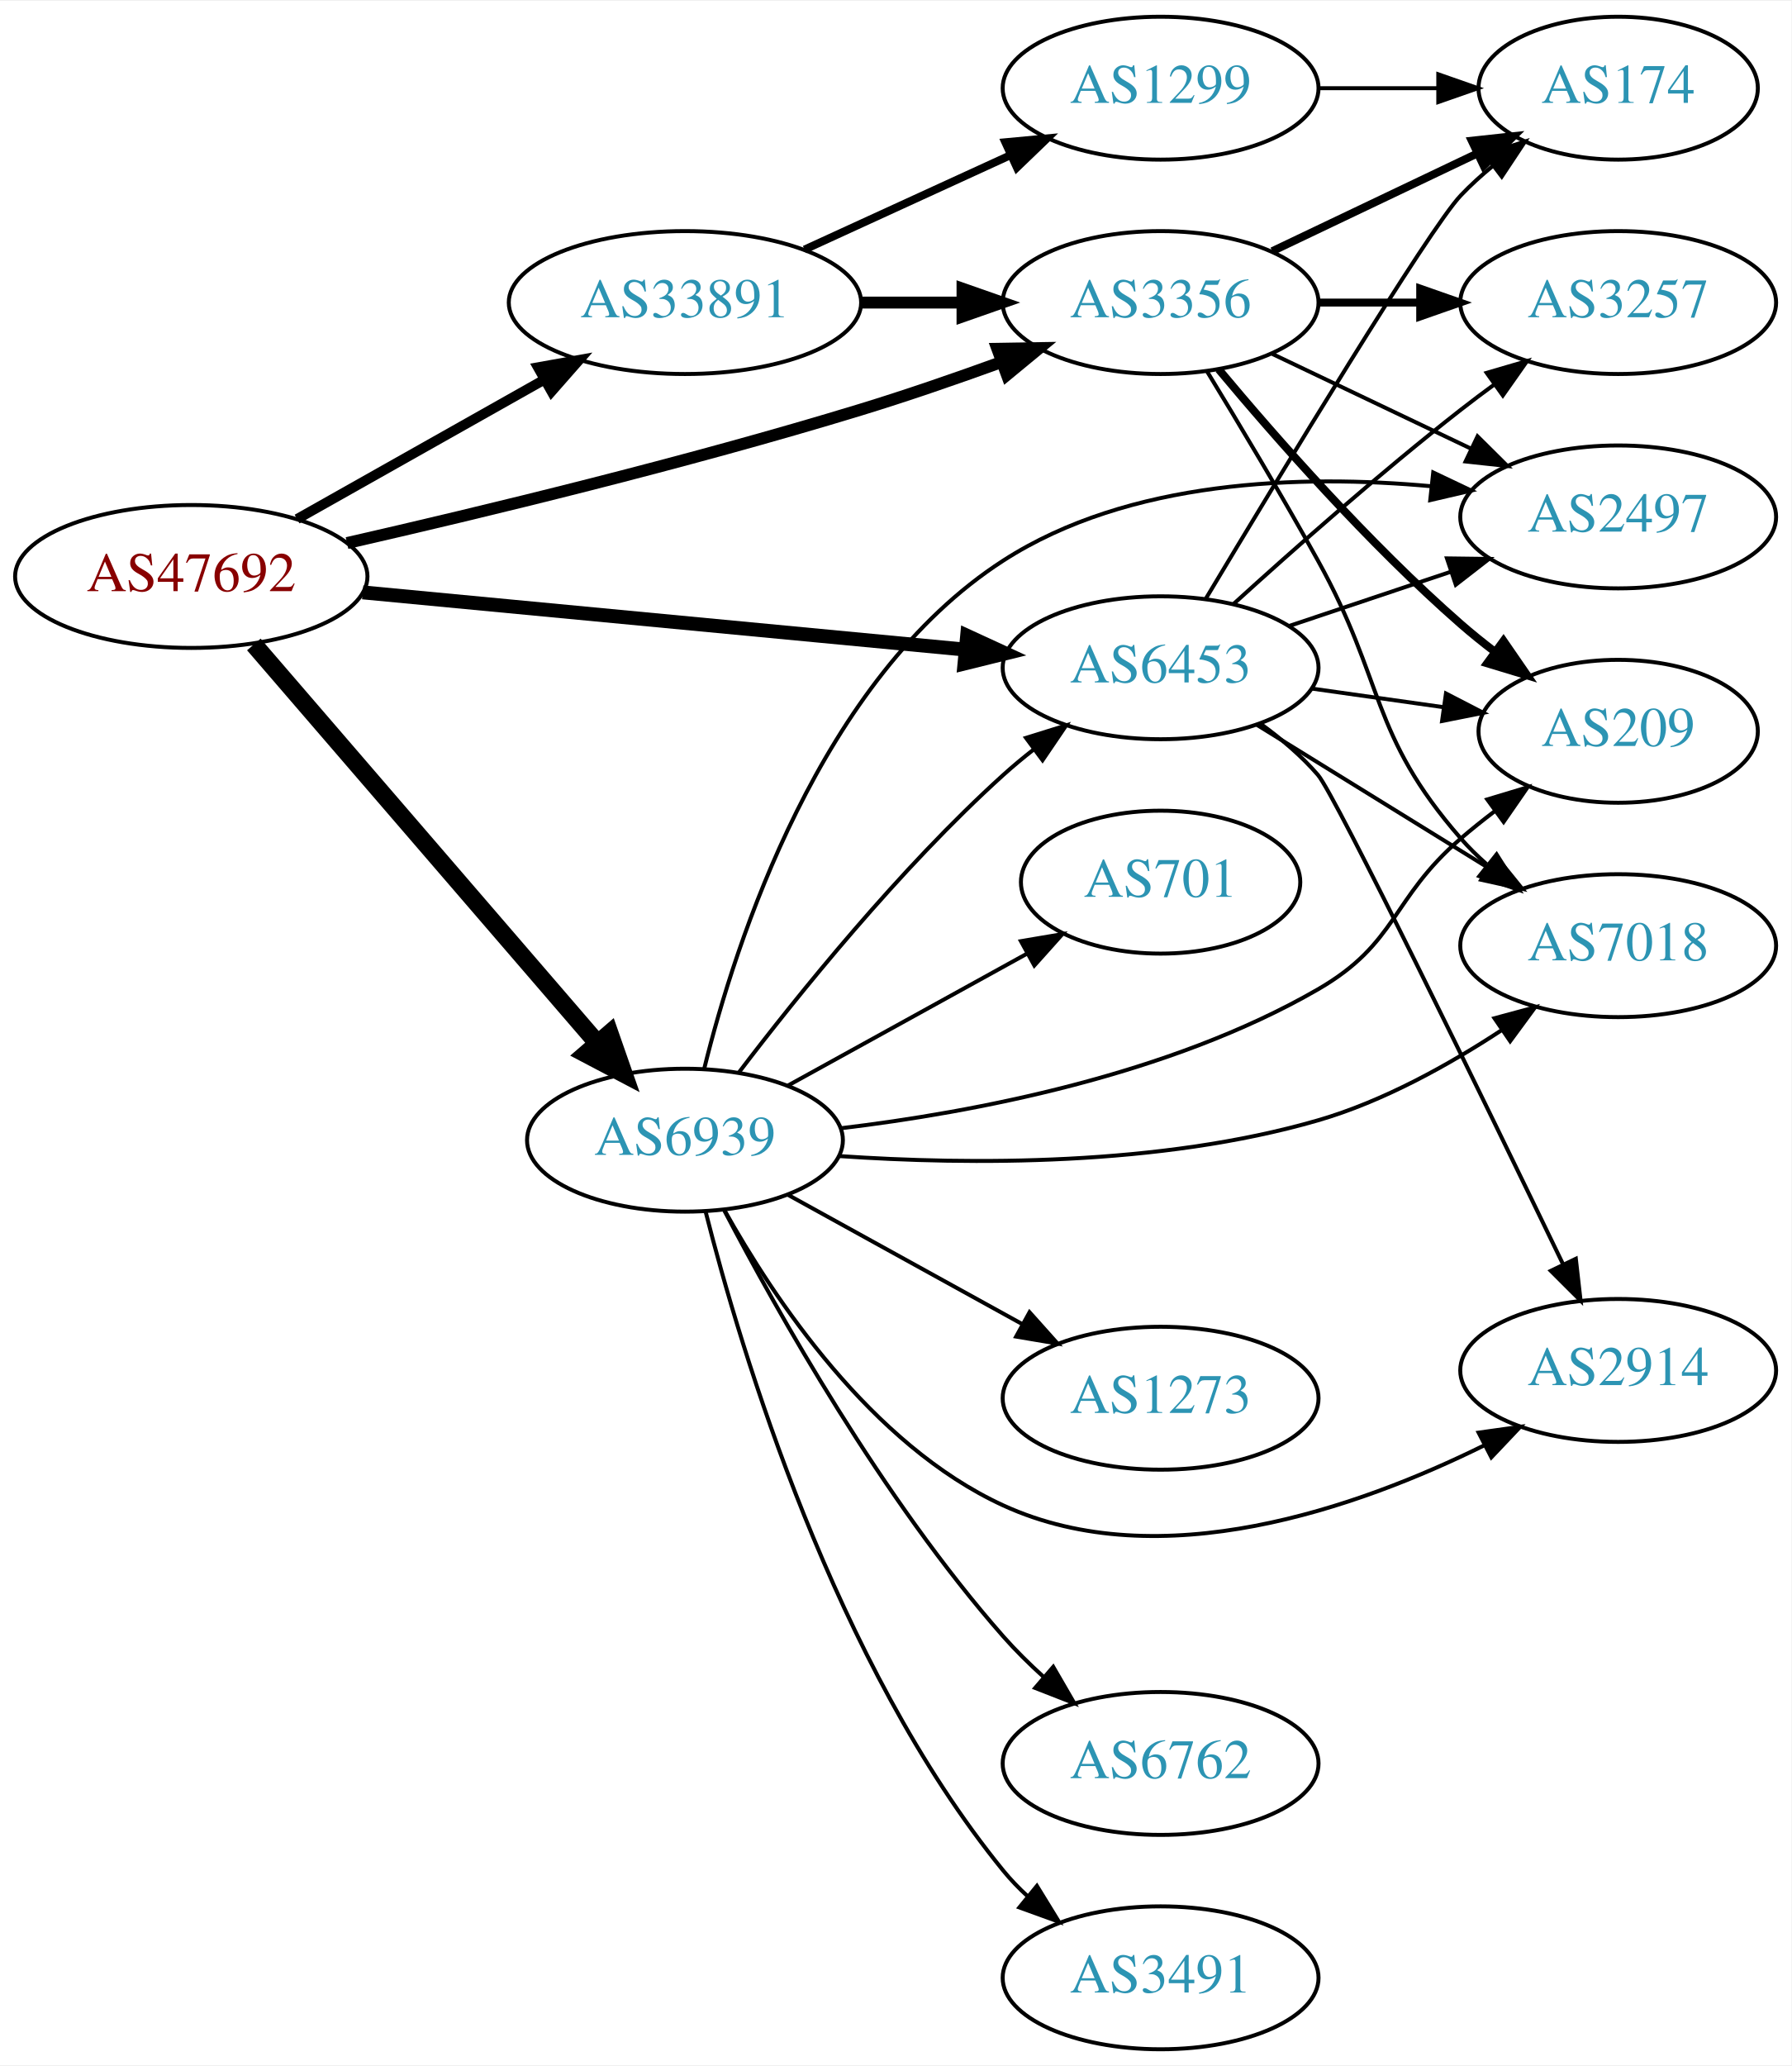
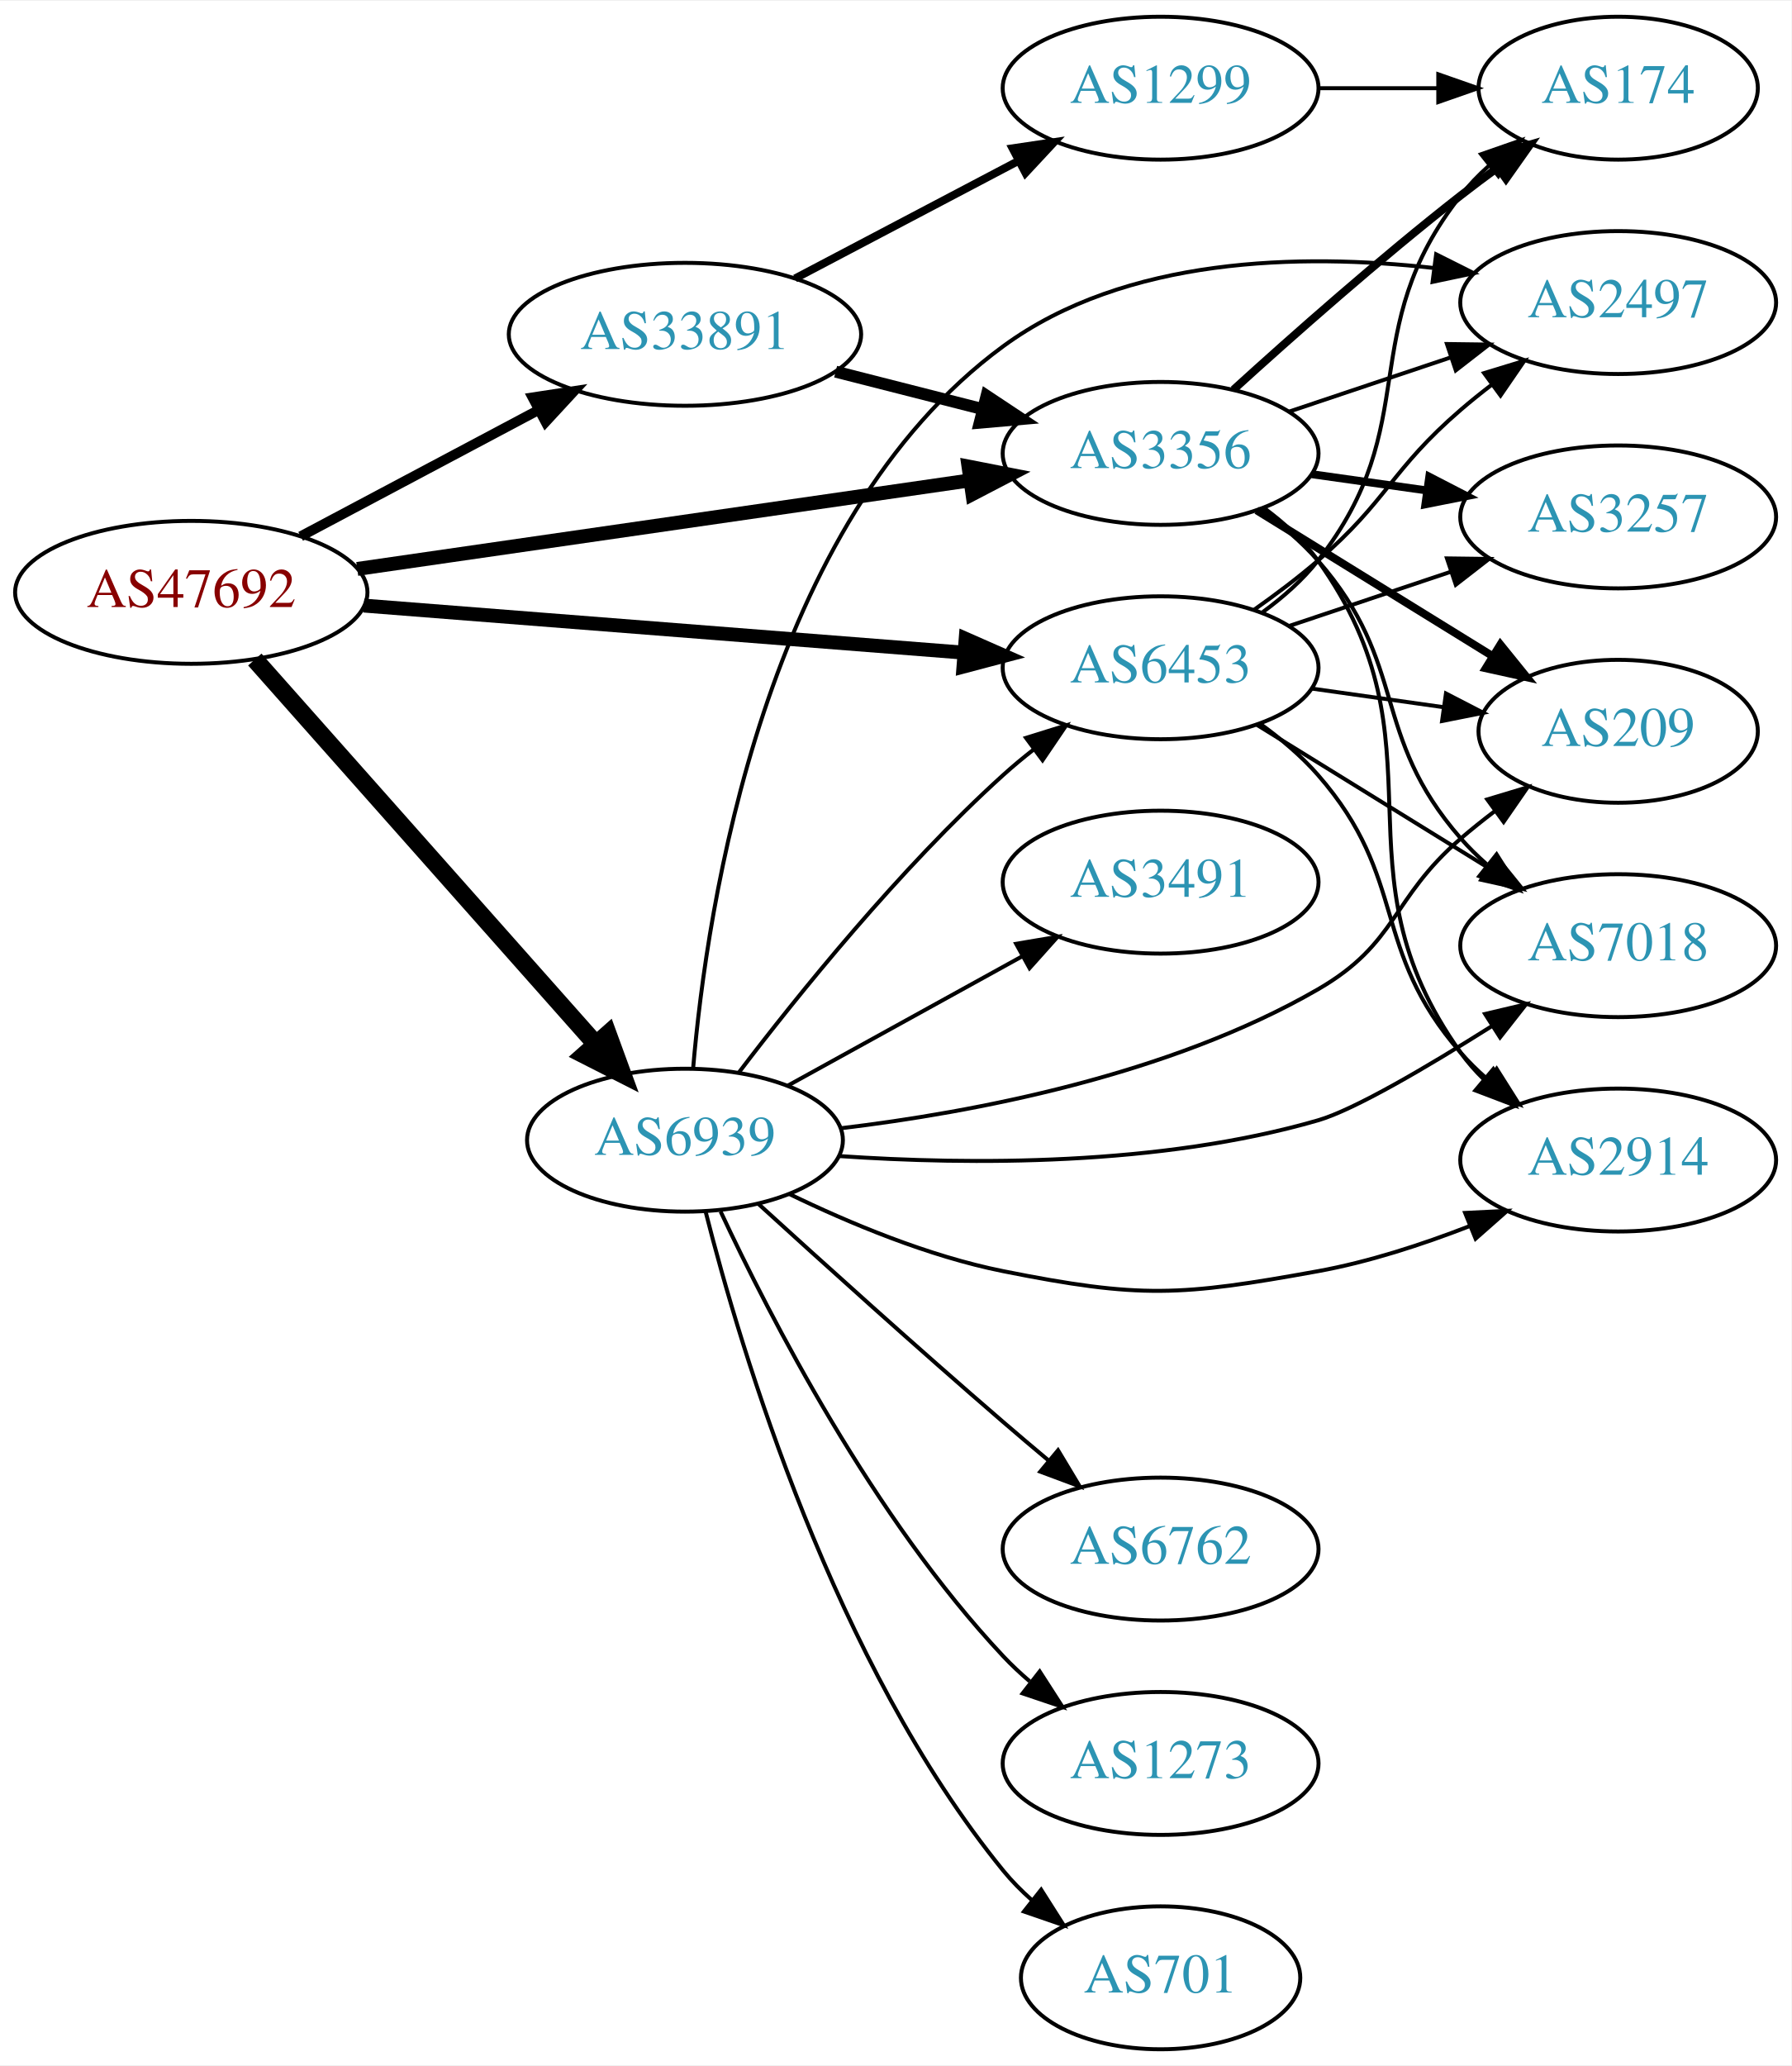
<svg xmlns="http://www.w3.org/2000/svg" xmlns:xlink="http://www.w3.org/1999/xlink" width="451pt" height="520pt" viewBox="0.00 0.00 451.37 520.00">
  <g id="graph0" class="graph" transform="scale(1 1) rotate(0) translate(4 516)">
    <polygon fill="white" stroke="none" points="-4,4 -4,-516 447.37,-516 447.37,4 -4,4" />
    <g id="node1" class="node">
      <g id="a_node1">
        <a xlink:href="/asn/47692" xlink:title="AS47692 ~ Nessus GmbH [AT]">
-           <ellipse fill="#ffffff" stroke="black" cx="44.196" cy="-371" rx="44.393" ry="18" />
-           <text text-anchor="middle" x="44.196" y="-367.3" font-family="Times,serif" font-size="14.00" fill="#880000">AS47692</text>
+           <ellipse fill="#ffffff" stroke="black" cx="44.196" cy="-367" rx="44.393" ry="18" />
+           <text text-anchor="middle" x="44.196" y="-363.3" font-family="Times,serif" font-size="14.00" fill="#880000">AS47692</text>
        </a>
      </g>
    </g>
    <g id="node2" class="node">
      <g id="a_node2">
        <a xlink:href="/asn/3356" xlink:title="AS3356 ~ Level 3 Parent, LLC [US]">
-           <ellipse fill="#ffffff" stroke="black" cx="288.431" cy="-440" rx="39.794" ry="18" />
-           <text text-anchor="middle" x="288.431" y="-436.3" font-family="Times,serif" font-size="14.00" fill="#2c94b3">AS3356</text>
+           <ellipse fill="#ffffff" stroke="black" cx="288.431" cy="-402" rx="39.794" ry="18" />
+           <text text-anchor="middle" x="288.431" y="-398.3" font-family="Times,serif" font-size="14.00" fill="#2c94b3">AS3356</text>
        </a>
      </g>
    </g>
    <g id="edge1" class="edge">
-       <path fill="none" stroke="black" stroke-width="3" d="M83.437,-379.418C117.603,-387.215 168.892,-399.6 212.784,-413 224.406,-416.548 236.877,-420.855 248.234,-424.977" />
-       <polygon fill="black" stroke="black" stroke-width="3" points="247.285,-428.357 257.878,-428.528 249.703,-421.788 247.285,-428.357" />
+       <path fill="none" stroke="black" stroke-width="3.5" d="M86.014,-372.898C128.67,-379.061 195.51,-388.719 240.363,-395.199" />
+       <polygon fill="black" stroke="black" stroke-width="3.5" points="240.025,-398.687 250.423,-396.653 241.026,-391.759 240.025,-398.687" />
    </g>
    <g id="node3" class="node">
      <g id="a_node3">
        <a xlink:href="/asn/6453" xlink:title="AS6453 ~ TATA COMMUNICATIONS (AMERICA) INC [US]">
          <ellipse fill="#ffffff" stroke="black" cx="288.431" cy="-348" rx="39.794" ry="18" />
          <text text-anchor="middle" x="288.431" y="-344.3" font-family="Times,serif" font-size="14.00" fill="#2c94b3">AS6453</text>
        </a>
      </g>
    </g>
    <g id="edge2" class="edge">
-       <path fill="none" stroke="black" stroke-width="3.5" d="M87.39,-366.994C129.77,-362.97 194.983,-356.778 239.341,-352.566" />
-       <polygon fill="black" stroke="black" stroke-width="3.5" points="239.682,-356.05 249.307,-351.62 239.021,-349.081 239.682,-356.05" />
+       <path fill="none" stroke="black" stroke-width="3.5" d="M87.667,-363.669C129.875,-360.358 194.531,-355.287 238.78,-351.816" />
+       <polygon fill="black" stroke="black" stroke-width="3.5" points="239.311,-355.285 249.006,-351.014 238.763,-348.307 239.311,-355.285" />
    </g>
    <g id="node4" class="node">
      <g id="a_node4">
        <a xlink:href="/asn/6939" xlink:title="AS6939 ~ Hurricane Electric LLC [US]">
          <ellipse fill="#ffffff" stroke="black" cx="168.588" cy="-229" rx="39.794" ry="18" />
          <text text-anchor="middle" x="168.588" y="-225.3" font-family="Times,serif" font-size="14.00" fill="#2c94b3">AS6939</text>
        </a>
      </g>
    </g>
    <g id="edge3" class="edge">
-       <path fill="none" stroke="black" stroke-width="4.5" d="M59.959,-353.871C81.486,-328.896 121.608,-282.346 146.318,-253.678" />
-       <polygon fill="black" stroke="black" stroke-width="4.5" points="149.606,-255.894 153.153,-245.748 143.641,-250.752 149.606,-255.894" />
+       <path fill="none" stroke="black" stroke-width="4.5" d="M60.204,-350.078C81.7,-325.841 121.374,-281.107 146.015,-253.325" />
+       <polygon fill="black" stroke="black" stroke-width="4.5" points="149.151,-255.723 152.84,-245.629 143.259,-250.498 149.151,-255.723" />
    </g>
    <g id="node5" class="node">
      <g id="a_node5">
        <a xlink:href="/asn/33891" xlink:title="AS33891 ~ CORE-BACKBONE GMBH GLOBAL NETWORK [DE]">
-           <ellipse fill="#ffffff" stroke="black" cx="168.588" cy="-440" rx="44.393" ry="18" />
-           <text text-anchor="middle" x="168.588" y="-436.3" font-family="Times,serif" font-size="14.00" fill="#2c94b3">AS33891</text>
+           <ellipse fill="#ffffff" stroke="black" cx="168.588" cy="-432" rx="44.393" ry="18" />
+           <text text-anchor="middle" x="168.588" y="-428.3" font-family="Times,serif" font-size="14.00" fill="#2c94b3">AS33891</text>
        </a>
      </g>
    </g>
    <g id="edge4" class="edge">
-       <path fill="none" stroke="black" stroke-width="2.5" d="M70.853,-385.465C88.968,-395.677 113.44,-409.473 133.237,-420.634" />
-       <polygon fill="black" stroke="black" stroke-width="2.5" points="131.535,-423.692 141.965,-425.554 134.972,-417.594 131.535,-423.692" />
+       <path fill="none" stroke="black" stroke-width="2.5" d="M71.753,-381.104C89.275,-390.409 112.445,-402.715 131.614,-412.895" />
+       <polygon fill="black" stroke="black" stroke-width="2.5" points="130.187,-416.1 140.66,-417.699 133.47,-409.917 130.187,-416.1" />
    </g>
    <g id="node6" class="node">
      <g id="a_node6">
-         <a xlink:href="/asn/2497" xlink:title="AS2497 ~ Internet Initiative Japan Inc. [JP]">
-           <ellipse fill="#ffffff" stroke="black" cx="403.724" cy="-386" rx="39.794" ry="18" />
-           <text text-anchor="middle" x="403.724" y="-382.3" font-family="Times,serif" font-size="14.00" fill="#2c94b3">AS2497</text>
+         <a xlink:href="/asn/209" xlink:title="AS209 ~ CenturyLink Communications, LLC [US]">
+           <ellipse fill="#ffffff" stroke="black" cx="403.724" cy="-332" rx="35.194" ry="18" />
+           <text text-anchor="middle" x="403.724" y="-328.3" font-family="Times,serif" font-size="14.00" fill="#2c94b3">AS209</text>
        </a>
      </g>
    </g>
    <g id="edge5" class="edge">
-       <path fill="none" stroke="black" d="M316.567,-427.066C331.561,-419.919 350.382,-410.948 366.605,-403.215" />
-       <polygon fill="black" stroke="black" points="368.288,-406.291 375.809,-398.829 365.276,-399.972 368.288,-406.291" />
+       <path fill="none" stroke="black" stroke-width="2" d="M312.631,-387.666C329.766,-377.078 353.262,-362.561 371.963,-351.006" />
+       <polygon fill="black" stroke="black" stroke-width="2" points="374.042,-353.836 380.71,-345.602 370.363,-347.881 374.042,-353.836" />
    </g>
    <g id="node7" class="node">
      <g id="a_node7">
+         <a xlink:href="/asn/2497" xlink:title="AS2497 ~ Internet Initiative Japan Inc. [JP]">
+           <ellipse fill="#ffffff" stroke="black" cx="403.724" cy="-440" rx="39.794" ry="18" />
+           <text text-anchor="middle" x="403.724" y="-436.3" font-family="Times,serif" font-size="14.00" fill="#2c94b3">AS2497</text>
+         </a>
+       </g>
+     </g>
+     <g id="edge6" class="edge">
+       <path fill="none" stroke="black" d="M320.688,-412.484C333.337,-416.727 348.116,-421.684 361.618,-426.212" />
+       <polygon fill="black" stroke="black" points="360.581,-429.556 371.175,-429.418 362.807,-422.92 360.581,-429.556" />
+     </g>
+     <g id="node8" class="node">
+       <g id="a_node8">
+         <a xlink:href="/asn/2914" xlink:title="AS2914 ~ NTT America, Inc. [US]">
+           <ellipse fill="#ffffff" stroke="black" cx="403.724" cy="-224" rx="39.794" ry="18" />
+           <text text-anchor="middle" x="403.724" y="-220.3" font-family="Times,serif" font-size="14.00" fill="#2c94b3">AS2914</text>
+         </a>
+       </g>
+     </g>
+     <g id="edge7" class="edge">
+       <path fill="none" stroke="black" d="M314.508,-388.225C319.576,-384.49 324.454,-380.056 328.077,-375 361.504,-328.353 330.651,-297.647 364.077,-251 365.776,-248.63 367.75,-246.397 369.89,-244.308" />
+       <polygon fill="black" stroke="black" points="372.253,-246.894 377.647,-237.775 367.744,-241.54 372.253,-246.894" />
+     </g>
+     <g id="node9" class="node">
+       <g id="a_node9">
        <a xlink:href="/asn/7018" xlink:title="AS7018 ~ AT&amp;T Services, Inc. [US]">
          <ellipse fill="#ffffff" stroke="black" cx="403.724" cy="-278" rx="39.794" ry="18" />
          <text text-anchor="middle" x="403.724" y="-274.3" font-family="Times,serif" font-size="14.00" fill="#2c94b3">AS7018</text>
        </a>
      </g>
    </g>
-     <g id="edge6" class="edge">
-       <path fill="none" stroke="black" d="M300.057,-422.787C307.99,-409.781 318.983,-391.424 328.077,-375 345.025,-344.395 341.062,-331.348 364.077,-305 366.046,-302.746 368.241,-300.586 370.557,-298.537" />
+     <g id="edge8" class="edge">
+       <path fill="none" stroke="black" d="M313.409,-387.966C318.649,-384.193 323.877,-379.808 328.077,-375 351.093,-348.652 341.062,-331.348 364.077,-305 366.046,-302.746 368.241,-300.586 370.557,-298.537" />
      <polygon fill="black" stroke="black" points="373.091,-300.994 378.746,-292.034 368.738,-295.512 373.091,-300.994" />
-     </g>
-     <g id="node8" class="node">
-       <g id="a_node8">
-         <a xlink:href="/asn/209" xlink:title="AS209 ~ CenturyLink Communications, LLC [US]">
-           <ellipse fill="#ffffff" stroke="black" cx="403.724" cy="-332" rx="35.194" ry="18" />
-           <text text-anchor="middle" x="403.724" y="-328.3" font-family="Times,serif" font-size="14.00" fill="#2c94b3">AS209</text>
-         </a>
-       </g>
-     </g>
-     <g id="edge7" class="edge">
-       <path fill="none" stroke="black" stroke-width="2" d="M303.061,-423.183C317.343,-406.071 340.89,-379.255 364.077,-359 366.747,-356.668 369.62,-354.352 372.55,-352.114" />
-       <polygon fill="black" stroke="black" stroke-width="2" points="374.828,-354.784 380.841,-346.061 370.701,-349.13 374.828,-354.784" />
-     </g>
-     <g id="node9" class="node">
-       <g id="a_node9">
-         <a xlink:href="/asn/3257" xlink:title="AS3257 ~ GTT [DE]">
-           <ellipse fill="#ffffff" stroke="black" cx="403.724" cy="-440" rx="39.794" ry="18" />
-           <text text-anchor="middle" x="403.724" y="-436.3" font-family="Times,serif" font-size="14.00" fill="#2c94b3">AS3257</text>
-         </a>
-       </g>
-     </g>
-     <g id="edge8" class="edge">
-       <path fill="none" stroke="black" stroke-width="2" d="M328.103,-440C336.306,-440 345.07,-440 353.602,-440" />
-       <polygon fill="black" stroke="black" stroke-width="2" points="353.841,-443.5 363.841,-440 353.841,-436.5 353.841,-443.5" />
    </g>
    <g id="node10" class="node">
      <g id="a_node10">
+         <a xlink:href="/asn/3257" xlink:title="AS3257 ~ GTT [DE]">
+           <ellipse fill="#ffffff" stroke="black" cx="403.724" cy="-386" rx="39.794" ry="18" />
+           <text text-anchor="middle" x="403.724" y="-382.3" font-family="Times,serif" font-size="14.00" fill="#2c94b3">AS3257</text>
+         </a>
+       </g>
+     </g>
+     <g id="edge9" class="edge">
+       <path fill="none" stroke="black" stroke-width="2" d="M326.527,-396.761C335.819,-395.449 345.911,-394.024 355.617,-392.653" />
+       <polygon fill="black" stroke="black" stroke-width="2" points="356.132,-396.115 365.544,-391.251 355.153,-389.184 356.132,-396.115" />
+     </g>
+     <g id="node11" class="node">
+       <g id="a_node11">
        <a xlink:href="/asn/174" xlink:title="AS174 ~ Cogent Communications [US]">
          <ellipse fill="#ffffff" stroke="black" cx="403.724" cy="-494" rx="35.194" ry="18" />
          <text text-anchor="middle" x="403.724" y="-490.3" font-family="Times,serif" font-size="14.00" fill="#2c94b3">AS174</text>
        </a>
      </g>
    </g>
-     <g id="edge9" class="edge">
-       <path fill="none" stroke="black" stroke-width="2" d="M316.567,-452.934C331.999,-460.29 351.485,-469.577 368.02,-477.459" />
-       <polygon fill="black" stroke="black" stroke-width="2" points="366.828,-480.768 377.361,-481.911 369.84,-474.449 366.828,-480.768" />
-     </g>
    <g id="edge10" class="edge">
+       <path fill="none" stroke="black" stroke-width="2" d="M306.778,-418.042C321.627,-431.544 343.764,-451.133 364.077,-467 367.024,-469.302 370.15,-471.642 373.297,-473.934" />
+       <polygon fill="black" stroke="black" stroke-width="2" points="371.394,-476.875 381.57,-479.826 375.455,-471.174 371.394,-476.875" />
+     </g>
+     <g id="edge13" class="edge">
+       <path fill="none" stroke="black" d="M326.527,-342.761C337.09,-341.269 348.688,-339.631 359.578,-338.093" />
+       <polygon fill="black" stroke="black" points="360.333,-341.522 369.745,-336.657 359.354,-334.59 360.333,-341.522" />
+     </g>
+     <g id="edge11" class="edge">
+       <path fill="none" stroke="black" d="M312.08,-362.678C317.482,-366.487 323.116,-370.726 328.077,-375 345.703,-390.184 346.451,-397.816 364.077,-413 366.558,-415.137 369.206,-417.265 371.91,-419.335" />
+       <polygon fill="black" stroke="black" points="369.941,-422.231 380.075,-425.322 374.08,-416.586 369.941,-422.231" />
+     </g>
+     <g id="edge15" class="edge">
+       <path fill="none" stroke="black" d="M313.409,-333.966C318.649,-330.193 323.877,-325.808 328.077,-321 351.093,-294.652 341.062,-277.348 364.077,-251 366.046,-248.746 368.241,-246.586 370.557,-244.537" />
+       <polygon fill="black" stroke="black" points="373.091,-246.994 378.746,-238.034 368.738,-241.512 373.091,-246.994" />
+     </g>
+     <g id="edge16" class="edge">
+       <path fill="none" stroke="black" d="M312.631,-333.666C329.432,-323.285 352.349,-309.125 370.865,-297.685" />
+       <polygon fill="black" stroke="black" points="372.887,-300.549 379.555,-292.315 369.208,-294.594 372.887,-300.549" />
+     </g>
+     <g id="edge14" class="edge">
      <path fill="none" stroke="black" d="M320.688,-358.484C333.337,-362.727 348.116,-367.684 361.618,-372.212" />
      <polygon fill="black" stroke="black" points="360.581,-375.556 371.175,-375.418 362.807,-368.92 360.581,-375.556" />
    </g>
-     <g id="edge11" class="edge">
-       <path fill="none" stroke="black" d="M312.631,-333.666C329.432,-323.285 352.349,-309.125 370.865,-297.685" />
-       <polygon fill="black" stroke="black" points="372.887,-300.549 379.555,-292.315 369.208,-294.594 372.887,-300.549" />
-     </g>
-     <g id="edge14" class="edge">
-       <path fill="none" stroke="black" d="M326.527,-342.761C337.09,-341.269 348.688,-339.631 359.578,-338.093" />
-       <polygon fill="black" stroke="black" points="360.333,-341.522 369.745,-336.657 359.354,-334.59 360.333,-341.522" />
-     </g>
    <g id="edge12" class="edge">
-       <path fill="none" stroke="black" d="M306.778,-364.042C321.627,-377.544 343.764,-397.133 364.077,-413 366.804,-415.13 369.685,-417.293 372.594,-419.42" />
-       <polygon fill="black" stroke="black" points="370.593,-422.292 380.763,-425.262 374.664,-416.598 370.593,-422.292" />
-     </g>
-     <g id="edge15" class="edge">
-       <path fill="none" stroke="black" d="M299.871,-365.488C318.448,-396.474 356.049,-458.564 364.077,-467 366.521,-469.568 369.244,-472.04 372.082,-474.375" />
-       <polygon fill="black" stroke="black" points="370.163,-477.312 380.248,-480.558 374.388,-471.731 370.163,-477.312" />
-     </g>
-     <g id="node11" class="node">
-       <g id="a_node11">
-         <a xlink:href="/asn/2914" xlink:title="AS2914 ~ NTT America, Inc. [US]">
-           <ellipse fill="#ffffff" stroke="black" cx="403.724" cy="-171" rx="39.794" ry="18" />
-           <text text-anchor="middle" x="403.724" y="-167.3" font-family="Times,serif" font-size="14.00" fill="#2c94b3">AS2914</text>
-         </a>
-       </g>
-     </g>
-     <g id="edge13" class="edge">
-       <path fill="none" stroke="black" d="M313.455,-334.006C318.693,-330.231 323.909,-325.836 328.077,-321 332.482,-315.89 369.715,-239.389 389.875,-197.668" />
-       <polygon fill="black" stroke="black" points="393.057,-199.129 394.252,-188.602 386.753,-196.086 393.057,-199.129" />
-     </g>
-     <g id="edge22" class="edge">
+       <path fill="none" stroke="black" d="M314.174,-362.025C319.26,-365.748 324.229,-370.113 328.077,-375 355.24,-409.498 336.915,-432.502 364.077,-467 366.153,-469.637 368.555,-472.121 371.126,-474.435" />
+       <polygon fill="black" stroke="black" points="369.181,-477.36 379.187,-480.844 373.538,-471.881 369.181,-477.36" />
+     </g>
+     <g id="edge25" class="edge">
      <path fill="none" stroke="black" d="M182.181,-246.07C196.927,-265.44 222.674,-297.4 248.784,-321 251.213,-323.195 253.826,-325.364 256.507,-327.46" />
      <polygon fill="black" stroke="black" points="254.518,-330.343 264.636,-333.488 258.688,-324.72 254.518,-330.343" />
    </g>
    <g id="edge23" class="edge">
-       <path fill="none" stroke="black" d="M173.421,-246.937C181.303,-278.924 202.612,-345.238 248.784,-375 280.486,-395.434 323.868,-396.722 356.5,-393.741" />
-       <polygon fill="black" stroke="black" points="357.122,-397.194 366.689,-392.642 356.371,-390.235 357.122,-397.194" />
-     </g>
-     <g id="edge24" class="edge">
-       <path fill="none" stroke="black" d="M207.554,-224.994C240.185,-222.769 288.151,-222.429 328.077,-234 344.552,-238.775 361.16,-248.025 374.514,-256.817" />
-       <polygon fill="black" stroke="black" points="372.556,-259.718 382.785,-262.476 376.509,-253.941 372.556,-259.718" />
-     </g>
-     <g id="edge19" class="edge">
      <path fill="none" stroke="black" d="M207.707,-231.987C241.302,-236 290.591,-245.344 328.077,-267 348.222,-278.638 346.451,-289.816 364.077,-305 366.763,-307.314 369.646,-309.617 372.583,-311.848" />
      <polygon fill="black" stroke="black" points="370.739,-314.835 380.883,-317.89 374.858,-309.175 370.739,-314.835" />
    </g>
    <g id="edge17" class="edge">
-       <path fill="none" stroke="black" d="M178.5,-211.435C190.844,-189.295 215.452,-152.288 248.784,-137 288.296,-118.878 338.032,-136.328 370.098,-152.188" />
-       <polygon fill="black" stroke="black" points="368.559,-155.332 379.051,-156.802 371.766,-149.11 368.559,-155.332" />
+       <path fill="none" stroke="black" d="M170.652,-247.185C174.092,-287.611 188.544,-384.843 248.784,-429 279.593,-451.584 323.831,-452.425 356.985,-448.736" />
+       <polygon fill="black" stroke="black" points="357.859,-452.153 367.329,-447.401 356.963,-445.21 357.859,-452.153" />
+     </g>
+     <g id="edge22" class="edge">
+       <path fill="none" stroke="black" d="M194.811,-215.476C209.98,-208.118 229.943,-199.769 248.784,-196 283.341,-189.088 293.402,-189.711 328.077,-196 340.845,-198.316 354.272,-202.691 366.164,-207.306" />
+       <polygon fill="black" stroke="black" points="365.161,-210.676 375.743,-211.199 367.797,-204.191 365.161,-210.676" />
+     </g>
+     <g id="edge24" class="edge">
+       <path fill="none" stroke="black" d="M207.554,-224.994C240.185,-222.769 288.151,-222.429 328.077,-234 337.221,-236.65 355.568,-247.434 371.784,-257.662" />
+       <polygon fill="black" stroke="black" points="370.191,-260.797 380.502,-263.231 373.959,-254.898 370.191,-260.797" />
    </g>
    <g id="node12" class="node">
      <g id="a_node12">
-         <a xlink:href="/asn/6762" xlink:title="AS6762 ~ TELECOM ITALIA SPARKLE S.p.A. [IT]">
+         <a xlink:href="/asn/1273" xlink:title="AS1273 ~ Vodafone Group PLC [EU]">
          <ellipse fill="#ffffff" stroke="black" cx="288.431" cy="-72" rx="39.794" ry="18" />
-           <text text-anchor="middle" x="288.431" y="-68.3" font-family="Times,serif" font-size="14.00" fill="#2c94b3">AS6762</text>
-         </a>
-       </g>
-     </g>
-     <g id="edge16" class="edge">
-       <path fill="none" stroke="black" d="M178.524,-211.244C191.783,-185.875 218.394,-138.513 248.784,-104 251.846,-100.523 255.304,-97.109 258.861,-93.883" />
-       <polygon fill="black" stroke="black" points="261.379,-96.334 266.691,-87.167 256.822,-91.02 261.379,-96.334" />
+           <text text-anchor="middle" x="288.431" y="-68.3" font-family="Times,serif" font-size="14.00" fill="#2c94b3">AS1273</text>
+         </a>
+       </g>
+     </g>
+     <g id="edge18" class="edge">
+       <path fill="none" stroke="black" d="M177.565,-211.042C190.007,-184.416 216.037,-133.867 248.784,-99 250.833,-96.819 253.085,-94.71 255.44,-92.697" />
+       <polygon fill="black" stroke="black" points="257.965,-95.167 263.7,-86.259 253.661,-89.646 257.965,-95.167" />
    </g>
    <g id="node13" class="node">
      <g id="a_node13">
-         <a xlink:href="/asn/3491" xlink:title="AS3491 ~ PCCW Global, Inc. [US]">
-           <ellipse fill="#ffffff" stroke="black" cx="288.431" cy="-18" rx="39.794" ry="18" />
-           <text text-anchor="middle" x="288.431" y="-14.3" font-family="Times,serif" font-size="14.00" fill="#2c94b3">AS3491</text>
-         </a>
-       </g>
-     </g>
-     <g id="edge18" class="edge">
-       <path fill="none" stroke="black" d="M173.775,-211.054C182.66,-176.002 206.166,-97.304 248.784,-45 250.626,-42.74 252.704,-40.585 254.916,-38.552" />
-       <polygon fill="black" stroke="black" points="257.266,-41.152 262.808,-32.122 252.845,-35.725 257.266,-41.152" />
+         <a xlink:href="/asn/701" xlink:title="AS701 ~ UUNET [US]">
+           <ellipse fill="#ffffff" stroke="black" cx="288.431" cy="-18" rx="35.194" ry="18" />
+           <text text-anchor="middle" x="288.431" y="-14.3" font-family="Times,serif" font-size="14.00" fill="#2c94b3">AS701</text>
+         </a>
+       </g>
+     </g>
+     <g id="edge19" class="edge">
+       <path fill="none" stroke="black" d="M173.775,-211.054C182.66,-176.002 206.166,-97.304 248.784,-45 250.904,-42.398 253.336,-39.938 255.926,-37.639" />
+       <polygon fill="black" stroke="black" points="258.335,-40.197 264.015,-31.253 253.998,-34.703 258.335,-40.197" />
    </g>
    <g id="node14" class="node">
      <g id="a_node14">
-         <a xlink:href="/asn/701" xlink:title="AS701 ~ UUNET [US]">
-           <ellipse fill="#ffffff" stroke="black" cx="288.431" cy="-294" rx="35.194" ry="18" />
-           <text text-anchor="middle" x="288.431" y="-290.3" font-family="Times,serif" font-size="14.00" fill="#2c94b3">AS701</text>
+         <a xlink:href="/asn/3491" xlink:title="AS3491 ~ PCCW Global, Inc. [US]">
+           <ellipse fill="#ffffff" stroke="black" cx="288.431" cy="-294" rx="39.794" ry="18" />
+           <text text-anchor="middle" x="288.431" y="-290.3" font-family="Times,serif" font-size="14.00" fill="#2c94b3">AS3491</text>
        </a>
      </g>
    </g>
    <g id="edge20" class="edge">
-       <path fill="none" stroke="black" d="M194.58,-242.785C212.114,-252.457 235.73,-265.483 254.756,-275.977" />
-       <polygon fill="black" stroke="black" points="253.234,-279.135 263.681,-280.9 256.615,-273.005 253.234,-279.135" />
+       <path fill="none" stroke="black" d="M194.58,-242.785C211.766,-252.264 234.794,-264.966 253.617,-275.349" />
+       <polygon fill="black" stroke="black" points="252.029,-278.47 262.475,-280.235 255.41,-272.34 252.029,-278.47" />
    </g>
    <g id="node15" class="node">
      <g id="a_node15">
-         <a xlink:href="/asn/1273" xlink:title="AS1273 ~ Vodafone Group PLC [EU]">
-           <ellipse fill="#ffffff" stroke="black" cx="288.431" cy="-164" rx="39.794" ry="18" />
-           <text text-anchor="middle" x="288.431" y="-160.3" font-family="Times,serif" font-size="14.00" fill="#2c94b3">AS1273</text>
+         <a xlink:href="/asn/6762" xlink:title="AS6762 ~ TELECOM ITALIA SPARKLE S.p.A. [IT]">
+           <ellipse fill="#ffffff" stroke="black" cx="288.431" cy="-126" rx="39.794" ry="18" />
+           <text text-anchor="middle" x="288.431" y="-122.3" font-family="Times,serif" font-size="14.00" fill="#2c94b3">AS6762</text>
        </a>
      </g>
    </g>
    <g id="edge21" class="edge">
-       <path fill="none" stroke="black" d="M194.58,-215.215C211.766,-205.736 234.794,-193.034 253.617,-182.651" />
-       <polygon fill="black" stroke="black" points="255.41,-185.66 262.475,-177.765 252.029,-179.53 255.41,-185.66" />
-     </g>
-     <g id="edge26" class="edge">
-       <path fill="none" stroke="black" stroke-width="3" d="M212.799,-440C221.112,-440 229.875,-440 238.357,-440" />
-       <polygon fill="black" stroke="black" stroke-width="3" points="238.516,-443.5 248.516,-440 238.516,-436.5 238.516,-443.5" />
+       <path fill="none" stroke="black" d="M187.027,-213.008C202.958,-198.486 227.242,-176.563 248.784,-158 252.467,-154.826 256.381,-151.516 260.251,-148.278" />
+       <polygon fill="black" stroke="black" points="262.588,-150.887 268.042,-141.804 258.114,-145.503 262.588,-150.887" />
+     </g>
+     <g id="edge27" class="edge">
+       <path fill="none" stroke="black" stroke-width="3" d="M206.551,-422.59C218.258,-419.61 231.314,-416.286 243.463,-413.193" />
+       <polygon fill="black" stroke="black" stroke-width="3" points="244.577,-416.521 253.404,-410.662 242.85,-409.738 244.577,-416.521" />
    </g>
    <g id="node16" class="node">
      <g id="a_node16">
        <a xlink:href="/asn/1299" xlink:title="AS1299 ~ Telia Carrier [EU]">
          <ellipse fill="#ffffff" stroke="black" cx="288.431" cy="-494" rx="39.794" ry="18" />
          <text text-anchor="middle" x="288.431" y="-490.3" font-family="Times,serif" font-size="14.00" fill="#2c94b3">AS1299</text>
        </a>
      </g>
    </g>
-     <g id="edge25" class="edge">
-       <path fill="none" stroke="black" stroke-width="2" d="M198.718,-453.348C214.329,-460.502 233.727,-469.391 250.399,-477.03" />
-       <polygon fill="black" stroke="black" stroke-width="2" points="249.302,-480.378 259.851,-481.362 252.218,-474.014 249.302,-480.378" />
-     </g>
-     <g id="edge27" class="edge">
+     <g id="edge26" class="edge">
+       <path fill="none" stroke="black" stroke-width="2" d="M196.329,-446.069C212.983,-454.831 234.585,-466.197 252.574,-475.661" />
+       <polygon fill="black" stroke="black" stroke-width="2" points="251.127,-478.854 261.606,-480.413 254.386,-472.659 251.127,-478.854" />
+     </g>
+     <g id="edge28" class="edge">
      <path fill="none" stroke="black" d="M328.103,-494C337.808,-494 348.299,-494 358.262,-494" />
      <polygon fill="black" stroke="black" points="358.398,-497.5 368.398,-494 358.398,-490.5 358.398,-497.5" />
    </g>
  </g>
</svg>
